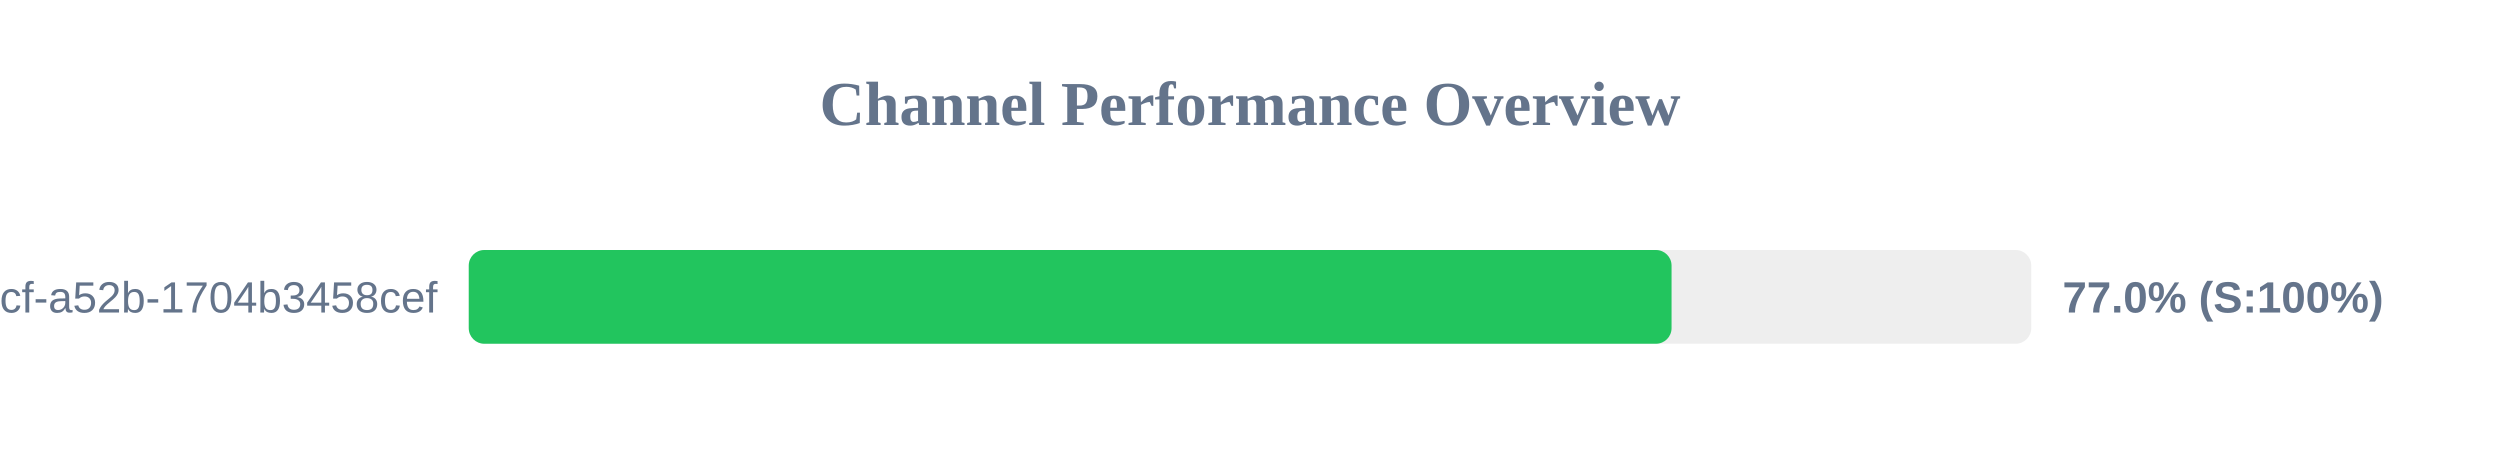
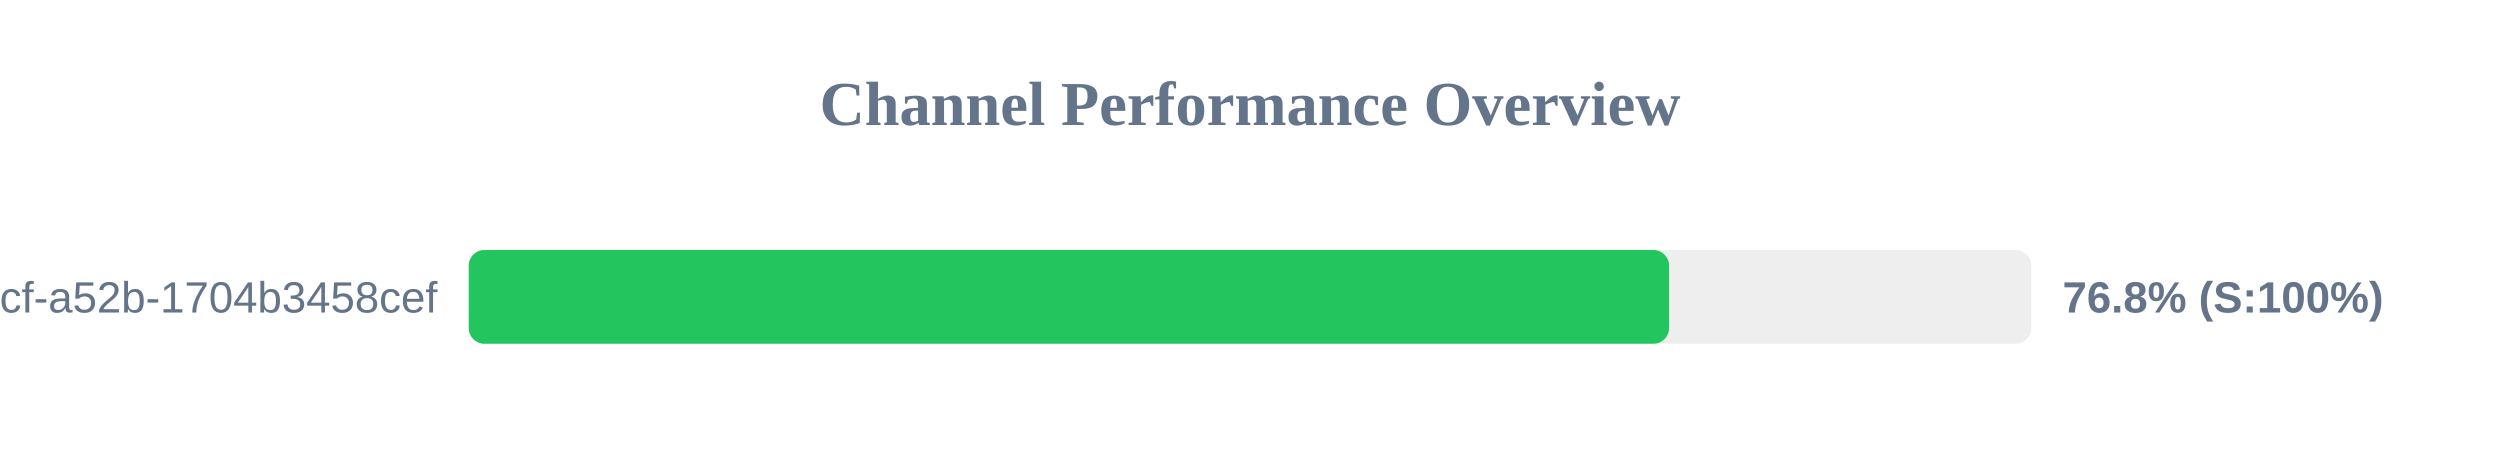
<svg xmlns="http://www.w3.org/2000/svg" width="800" height="150" version="1.1">
  <style>
        .row { font: 14px Arial; fill: #64748b; }
        .score { font: bold 14px Arial; fill: #64748b; }
    </style>
  <text x="400" y="40" text-anchor="middle" font-size="20px" font-weight="bold" fill="#64748b">Channel Performance Overview</text>
  <rect x="150" y="80" width="500" height="30" fill="#eee" rx="5" />
-   <rect x="150" y="80" width="384.9" height="30" fill="#22c55e" rx="5" />
+   <rect x="150" y="80" width="384.1" height="30" fill="#22c55e" rx="5" />
  <text x="140" y="100" text-anchor="end" class="row">?uuid=0cb527d9-6117-4bcf-a52b-1704b3458cef</text>
-   <text x="660" y="100" text-anchor="start" class="score">77.0% (S:100%)</text>
+   <text x="660" y="100" text-anchor="start" class="score">76.8% (S:100%)</text>
</svg>
